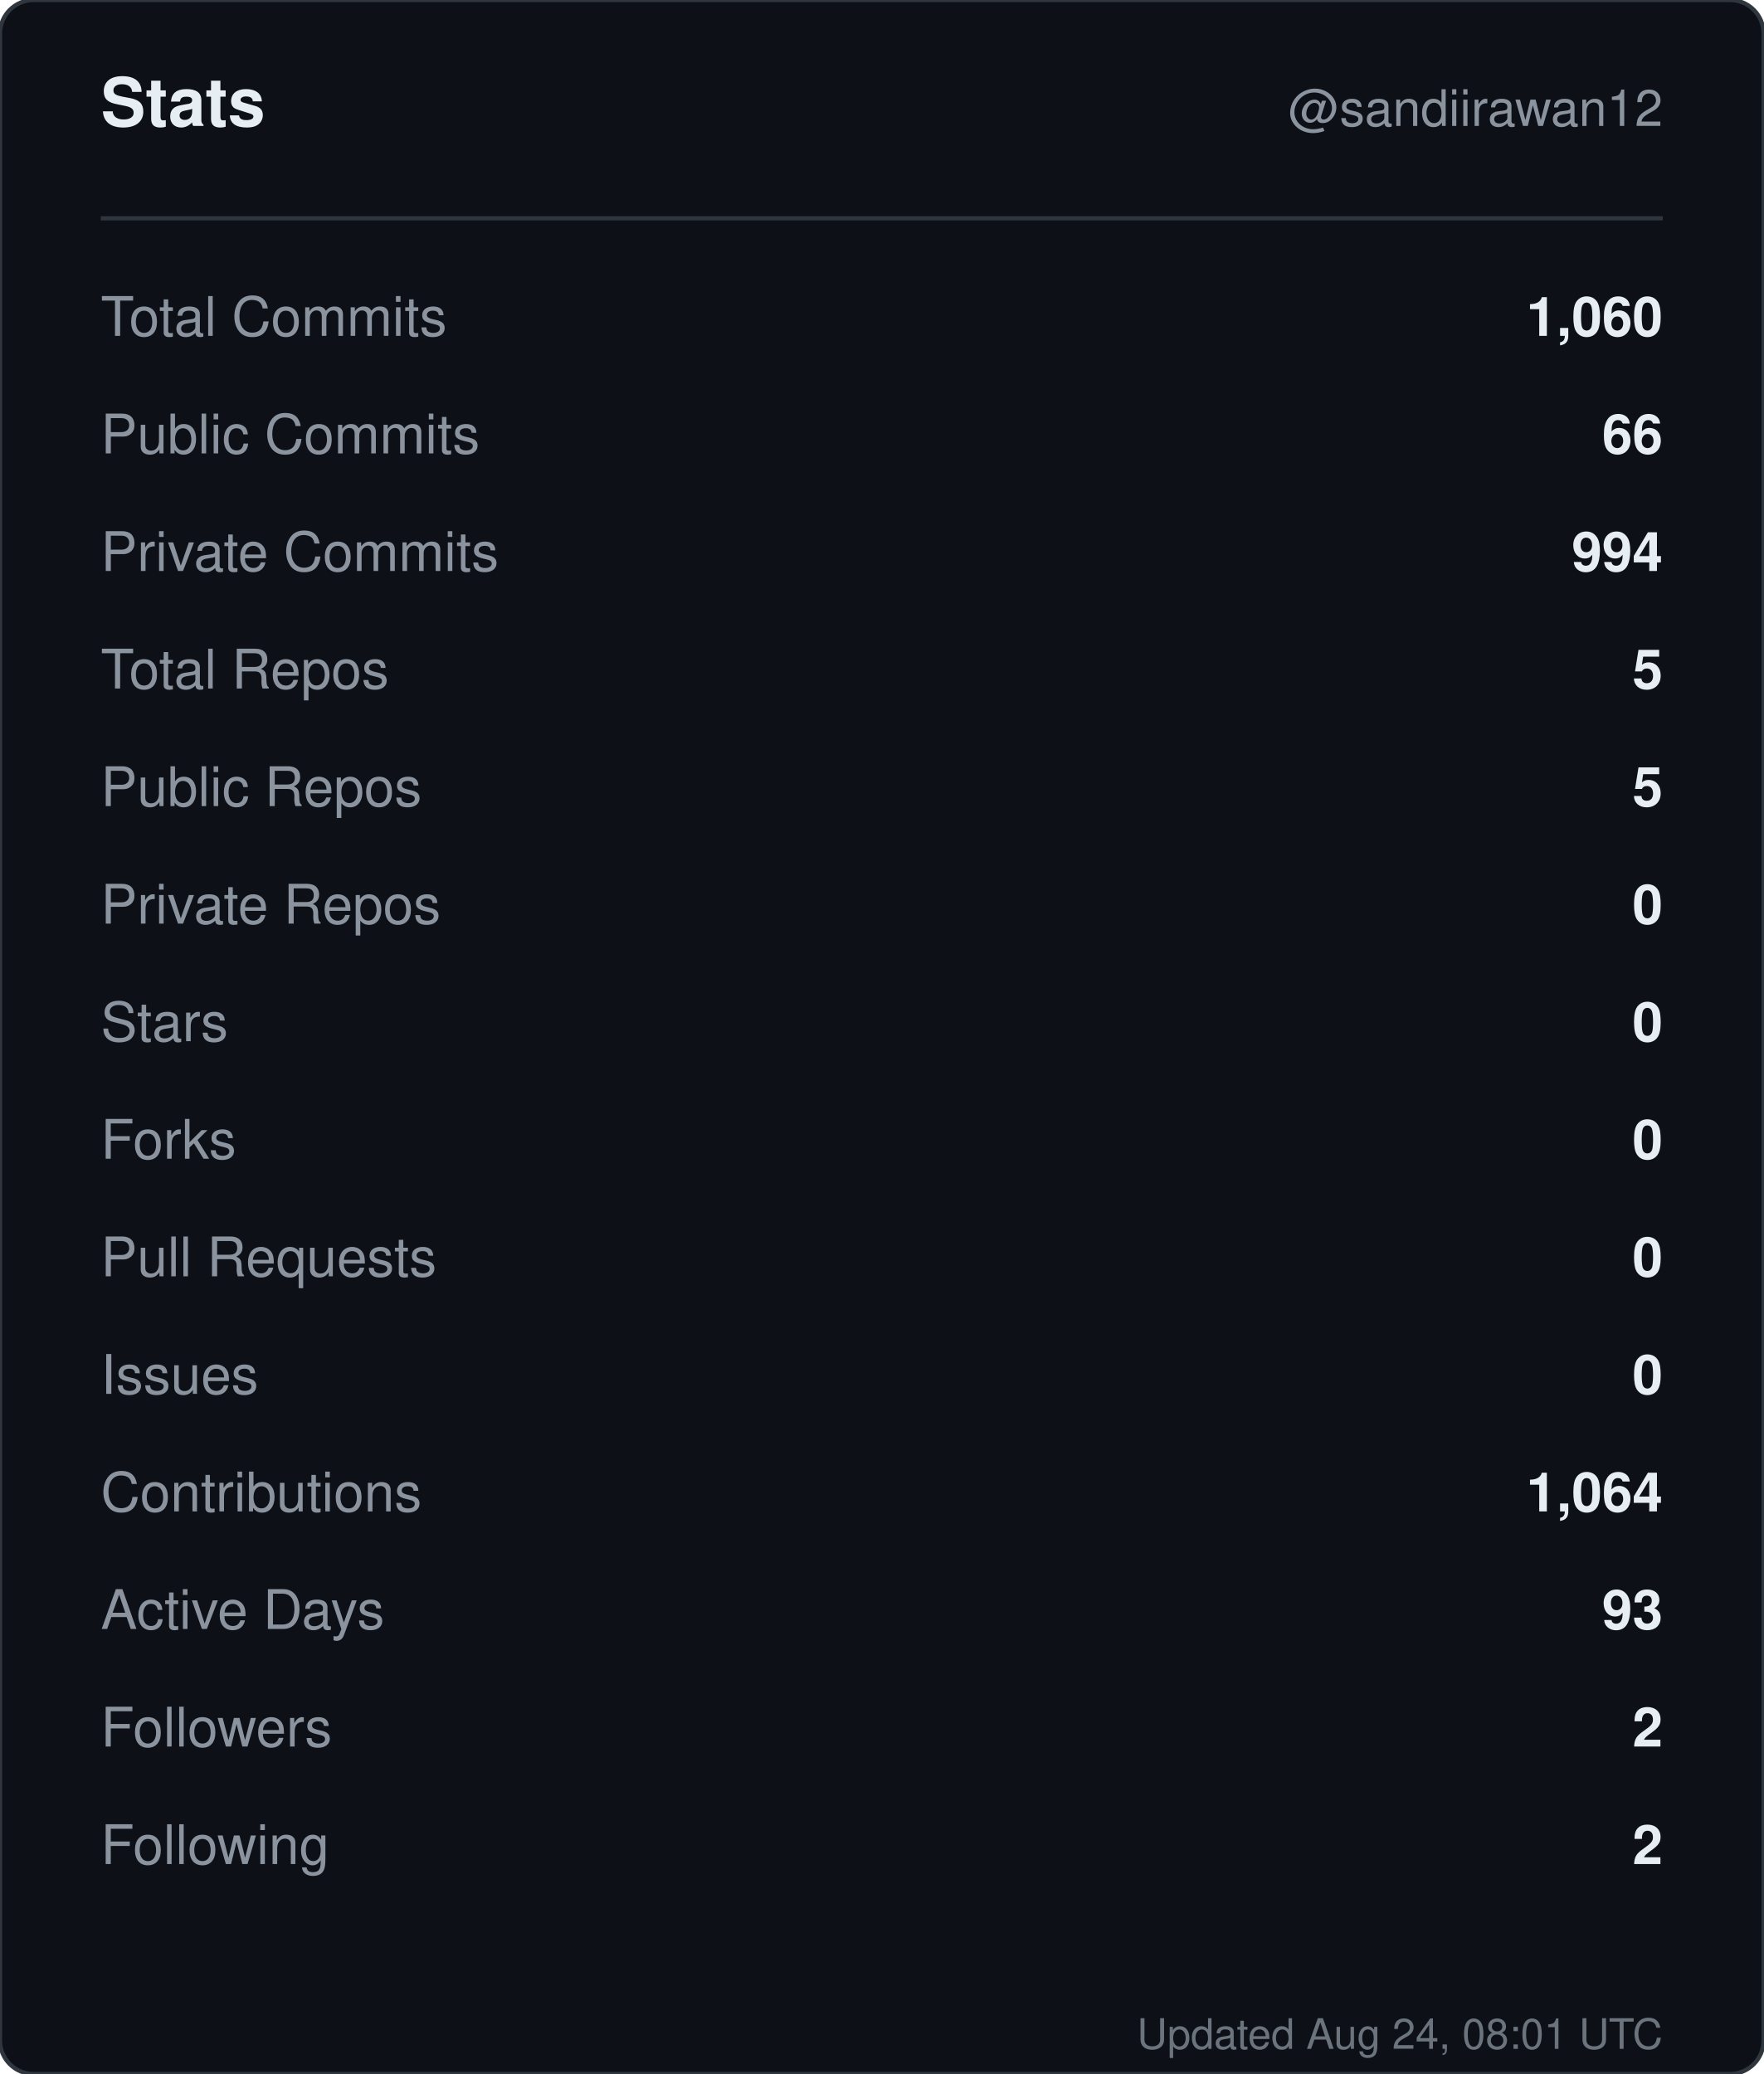
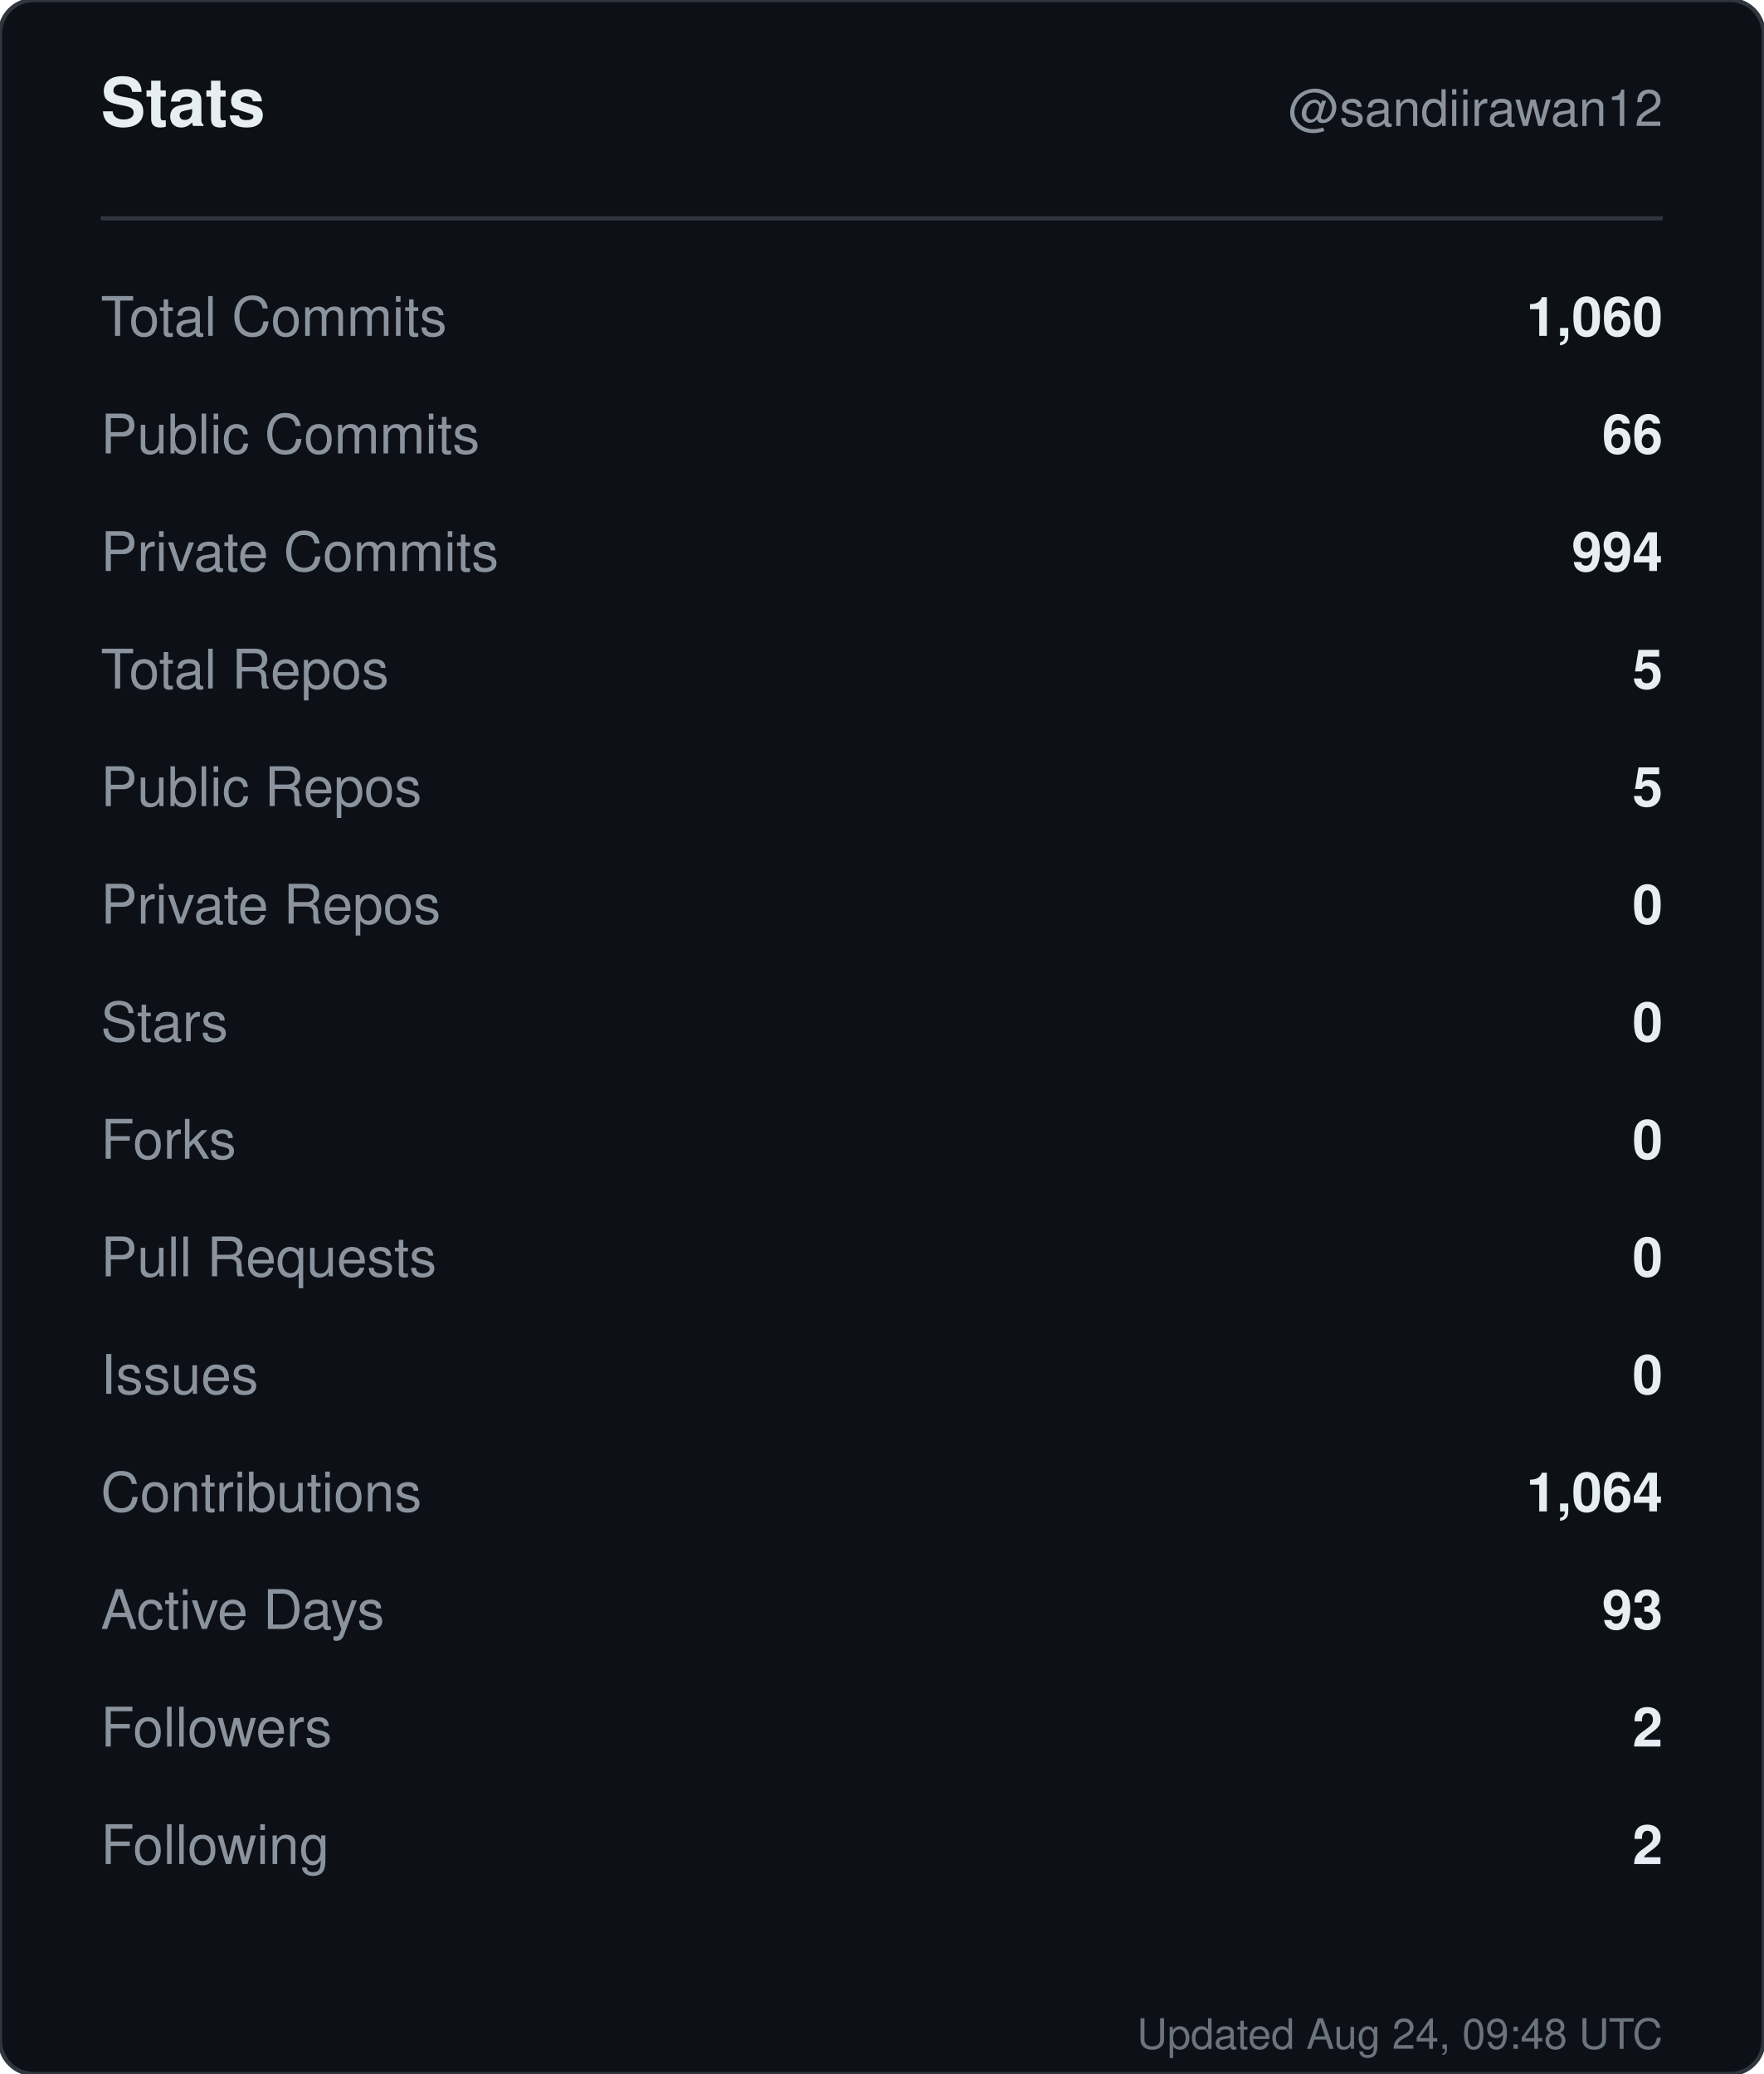
<svg xmlns="http://www.w3.org/2000/svg" width="420" height="494" viewBox="0 0 420 494" role="img" aria-label="Stats for sandiirawan12">
  <rect width="420" height="494" rx="8" fill="#0d1117" stroke="#30363d" />
  <g font-family="-apple-system, BlinkMacSystemFont, Segoe UI, Helvetica, Arial, sans-serif">
    <text x="24" y="30" fill="#e6edf3" font-size="16" font-weight="700">Stats</text>
    <text x="396" y="30" fill="#8b949e" font-size="12" text-anchor="end">@sandiirawan12</text>
    <line x1="24" y1="52" x2="396" y2="52" stroke="#30363d" />
    <text x="24" y="80" fill="#8b949e" font-size="13">Total Commits</text>
    <text x="396" y="80" fill="#e6edf3" font-size="13" font-weight="600" text-anchor="end">1,060</text>
    <text x="24" y="108" fill="#8b949e" font-size="13">Public Commits</text>
    <text x="396" y="108" fill="#e6edf3" font-size="13" font-weight="600" text-anchor="end">66</text>
    <text x="24" y="136" fill="#8b949e" font-size="13">Private Commits</text>
    <text x="396" y="136" fill="#e6edf3" font-size="13" font-weight="600" text-anchor="end">994</text>
    <text x="24" y="164" fill="#8b949e" font-size="13">Total Repos</text>
    <text x="396" y="164" fill="#e6edf3" font-size="13" font-weight="600" text-anchor="end">5</text>
    <text x="24" y="192" fill="#8b949e" font-size="13">Public Repos</text>
    <text x="396" y="192" fill="#e6edf3" font-size="13" font-weight="600" text-anchor="end">5</text>
    <text x="24" y="220" fill="#8b949e" font-size="13">Private Repos</text>
    <text x="396" y="220" fill="#e6edf3" font-size="13" font-weight="600" text-anchor="end">0</text>
    <text x="24" y="248" fill="#8b949e" font-size="13">Stars</text>
    <text x="396" y="248" fill="#e6edf3" font-size="13" font-weight="600" text-anchor="end">0</text>
    <text x="24" y="276" fill="#8b949e" font-size="13">Forks</text>
    <text x="396" y="276" fill="#e6edf3" font-size="13" font-weight="600" text-anchor="end">0</text>
    <text x="24" y="304" fill="#8b949e" font-size="13">Pull Requests</text>
    <text x="396" y="304" fill="#e6edf3" font-size="13" font-weight="600" text-anchor="end">0</text>
    <text x="24" y="332" fill="#8b949e" font-size="13">Issues</text>
    <text x="396" y="332" fill="#e6edf3" font-size="13" font-weight="600" text-anchor="end">0</text>
    <text x="24" y="360" fill="#8b949e" font-size="13">Contributions</text>
    <text x="396" y="360" fill="#e6edf3" font-size="13" font-weight="600" text-anchor="end">1,064</text>
    <text x="24" y="388" fill="#8b949e" font-size="13">Active Days</text>
    <text x="396" y="388" fill="#e6edf3" font-size="13" font-weight="600" text-anchor="end">93</text>
    <text x="24" y="416" fill="#8b949e" font-size="13">Followers</text>
    <text x="396" y="416" fill="#e6edf3" font-size="13" font-weight="600" text-anchor="end">2</text>
    <text x="24" y="444" fill="#8b949e" font-size="13">Following</text>
    <text x="396" y="444" fill="#e6edf3" font-size="13" font-weight="600" text-anchor="end">2</text>
-     <text x="396" y="488" fill="#8b949e" font-size="10" text-anchor="end" opacity="0.75">Updated Aug 24, 08:01 UTC</text>
+     <text x="396" y="488" fill="#8b949e" font-size="10" text-anchor="end" opacity="0.75">Updated Aug 24, 09:48 UTC</text>
  </g>
</svg>
